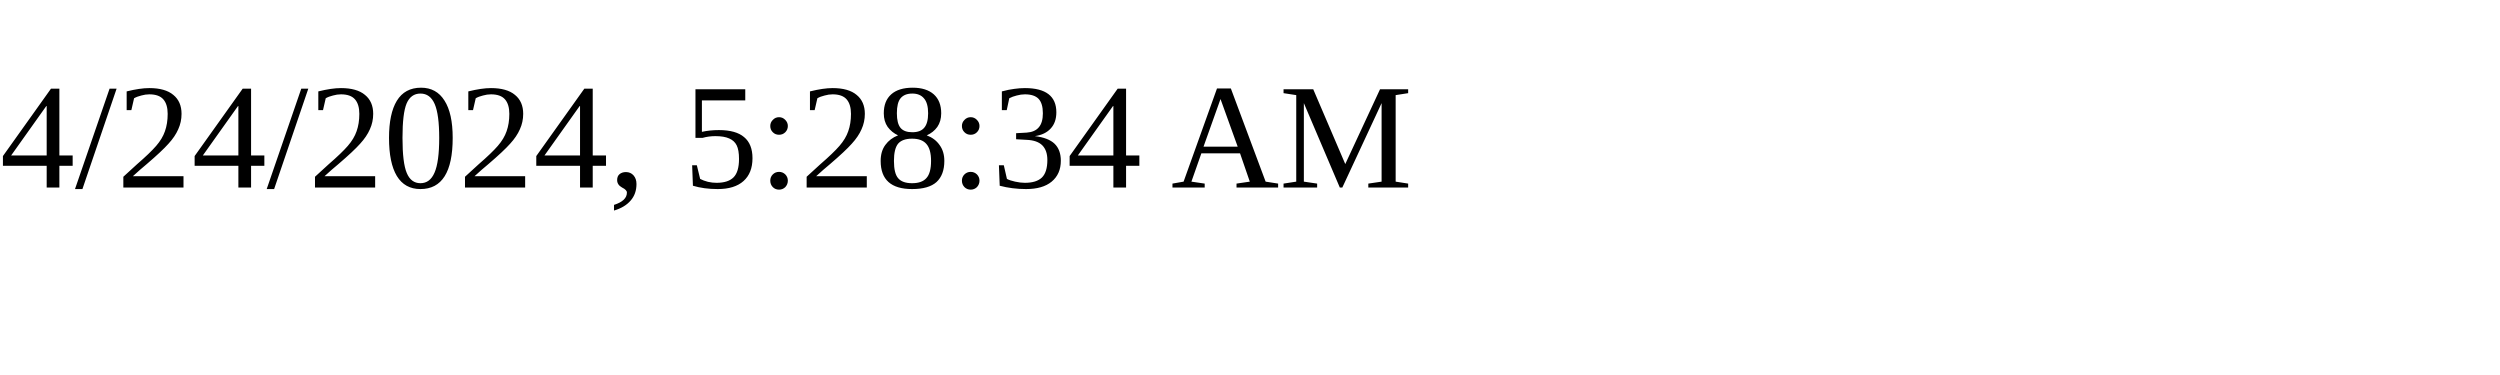
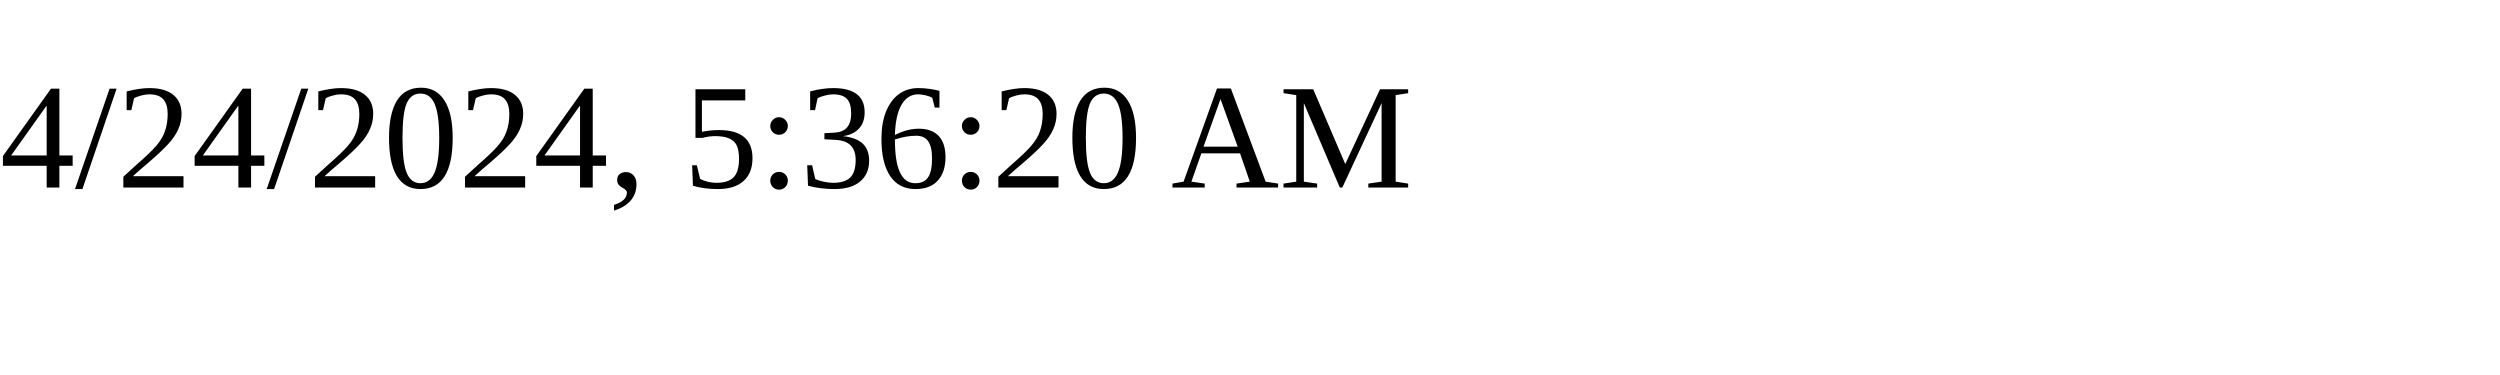
<svg xmlns="http://www.w3.org/2000/svg" height="30" width="200">
-   <text x="0" y="15">4/24/2024, 5:28:34 AM</text>
+   <text x="0" y="15">4/24/2024, 5:36:20 AM</text>
</svg>
